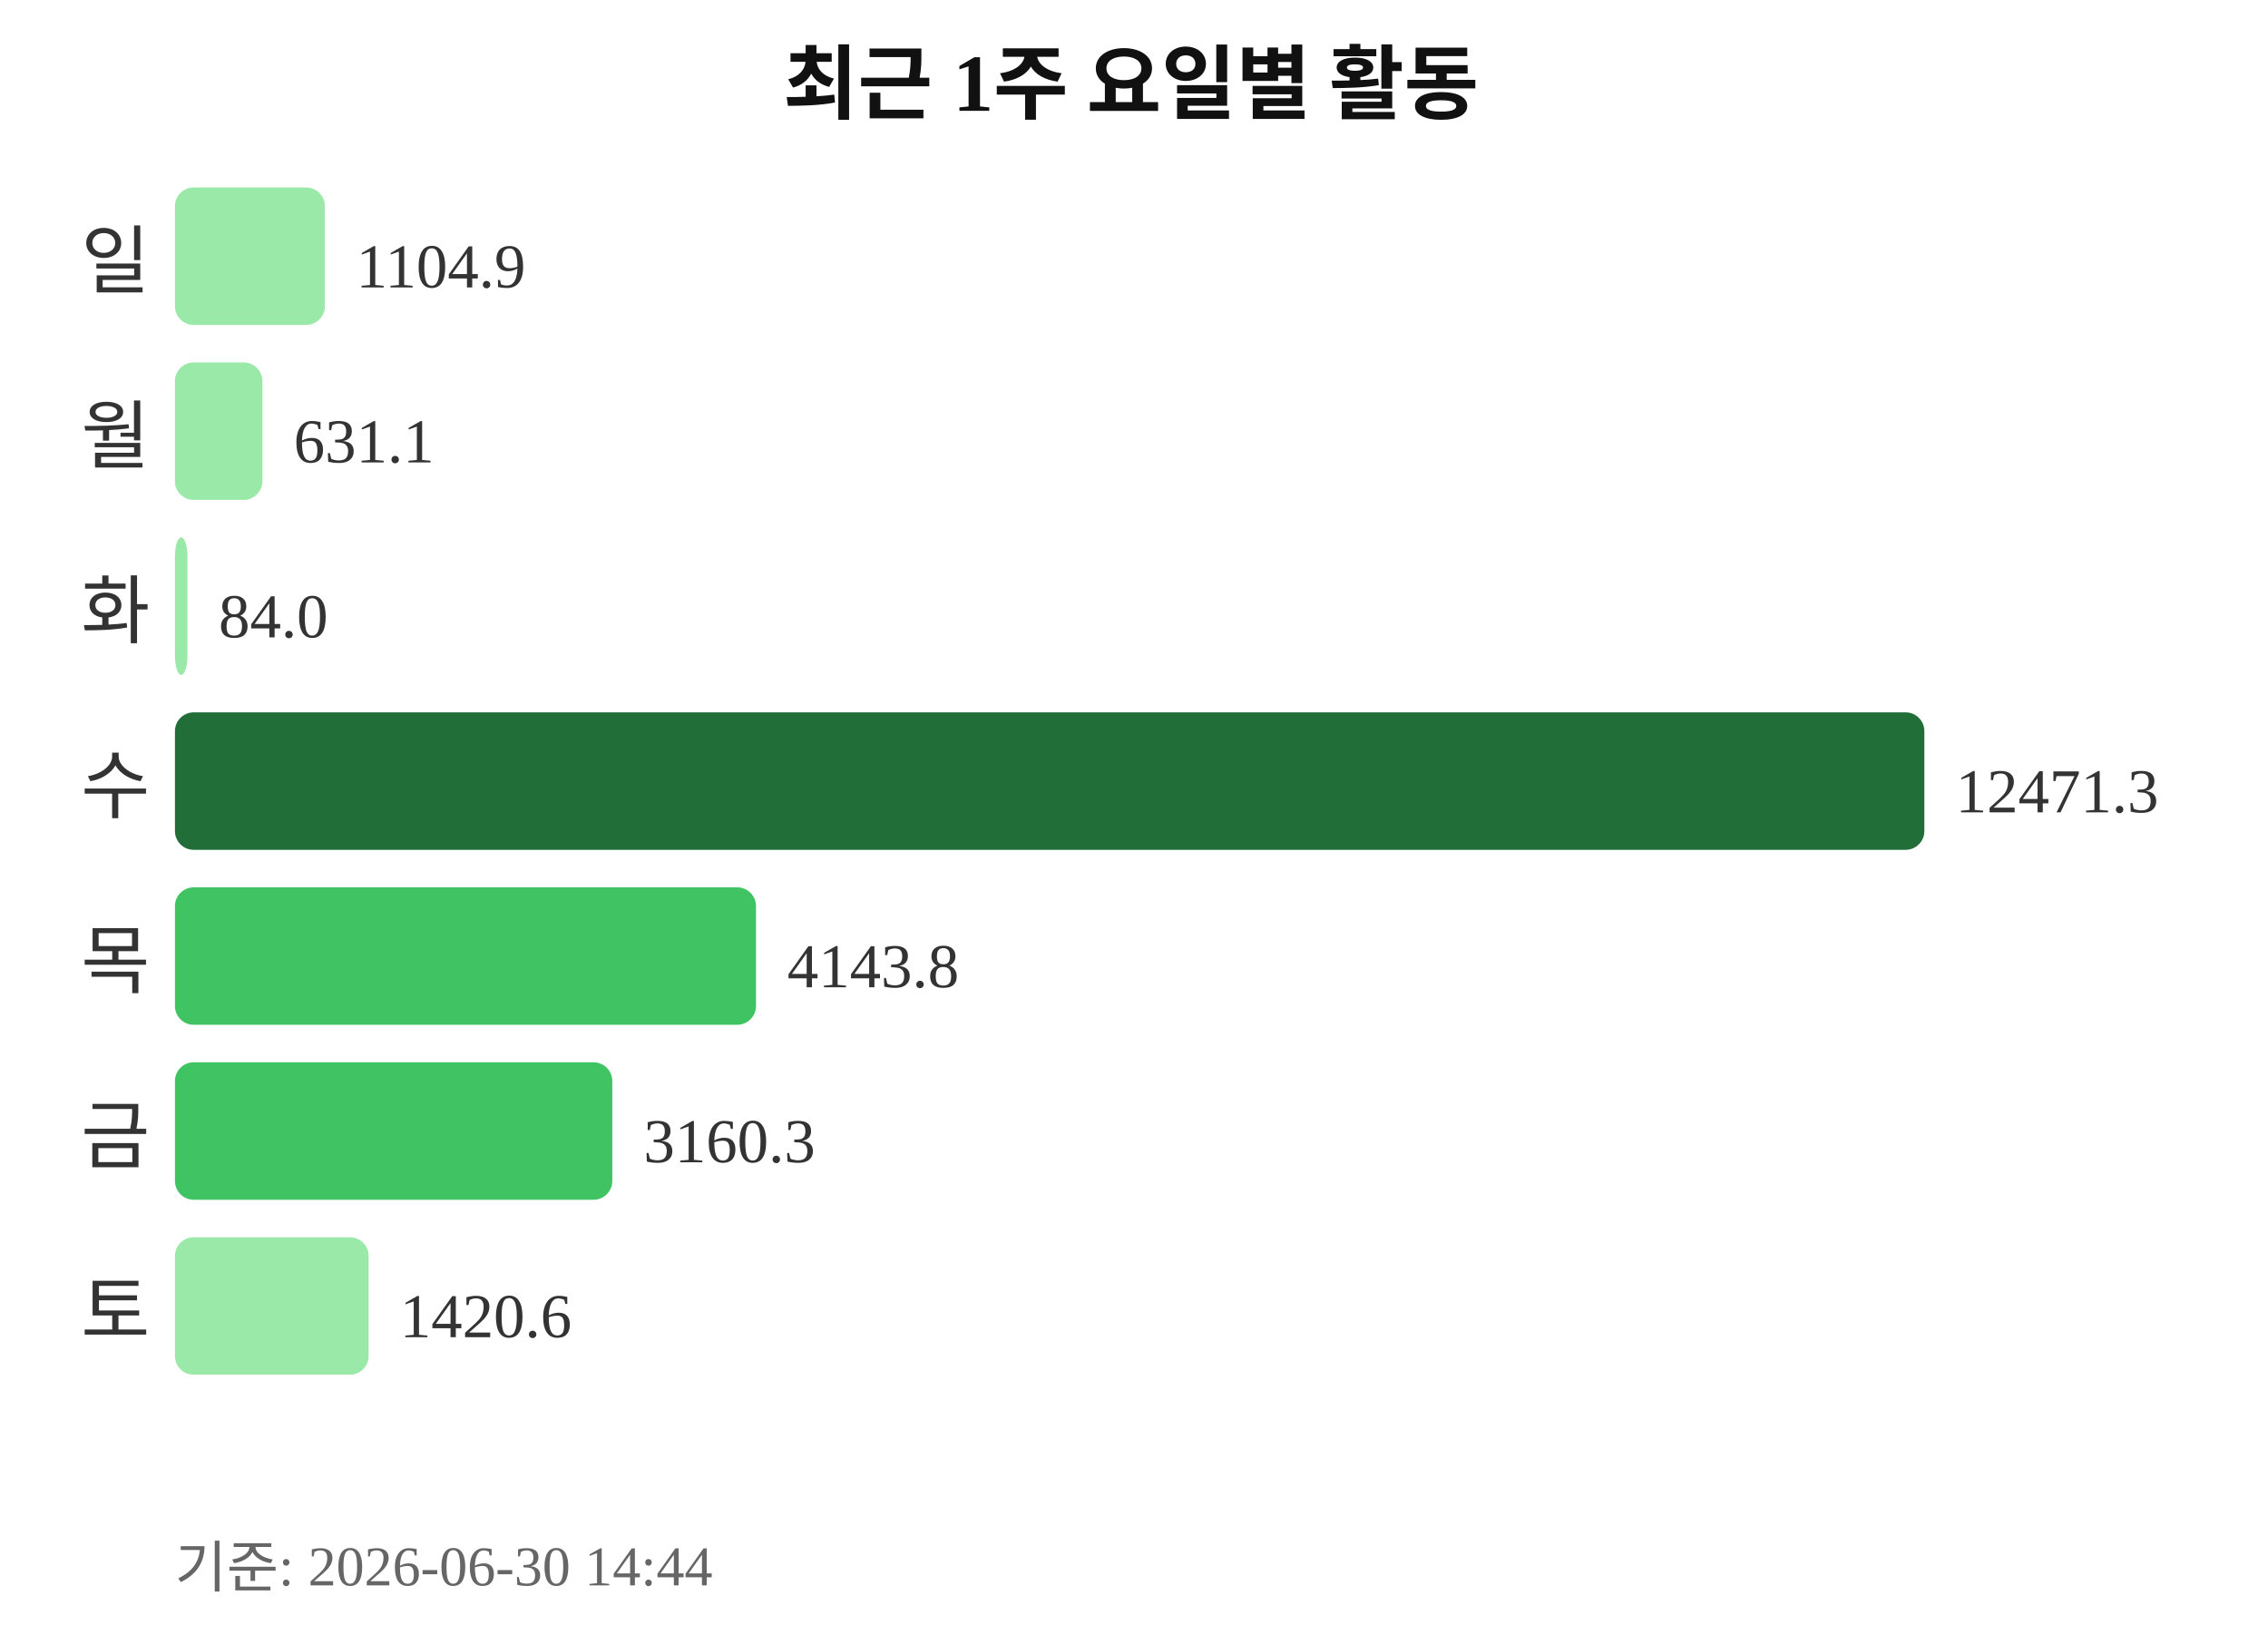
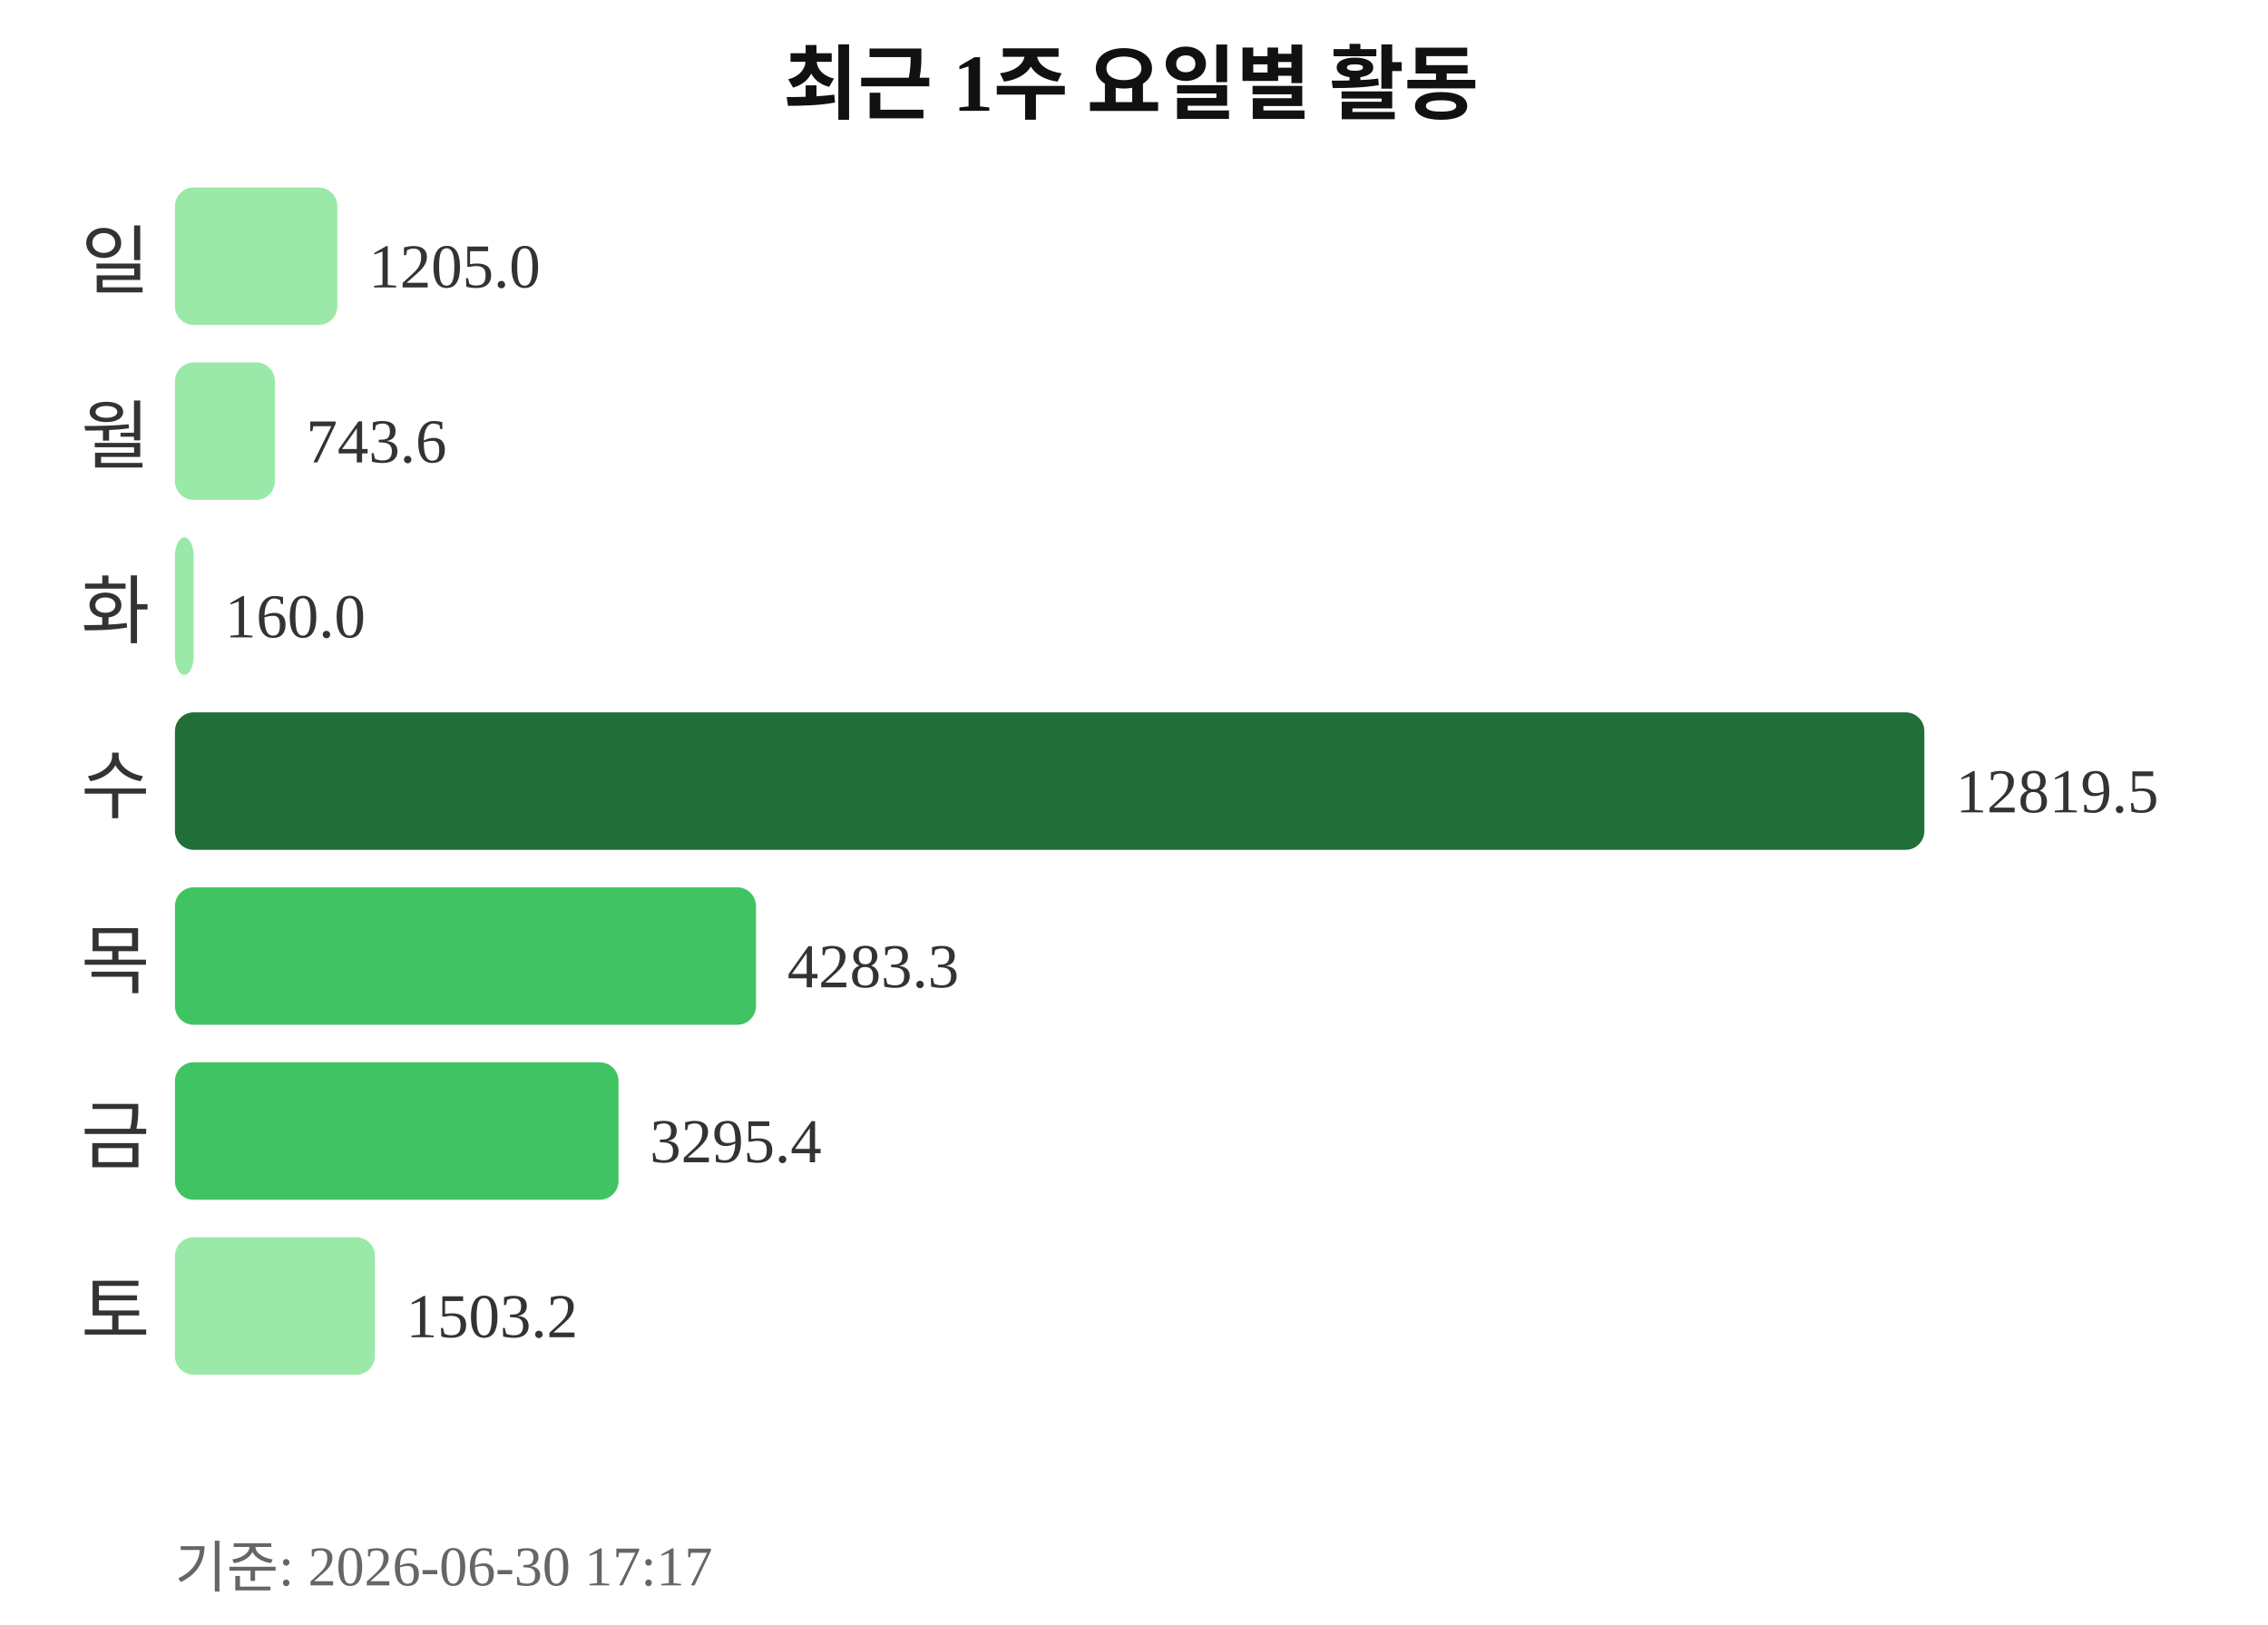
<svg xmlns="http://www.w3.org/2000/svg" width="363" height="260">
  <text x="181" y="18" text-anchor="middle" font-size="13" font-weight="bold" fill="#111111">최근 1주 요일별 활동</text>
  <text x="24" y="46" text-anchor="end" font-size="12" fill="#333333">일</text>
-   <rect x="28" y="30" width="24" height="22" rx="3" fill="#9be9a8" />
-   <text x="57" y="46" font-size="10" fill="#333333">1104.9</text>
+   <rect x="28" y="30" width="26" height="22" rx="3" fill="#9be9a8" />
+   <text x="59" y="46" font-size="10" fill="#333333">1205.0</text>
  <text x="24" y="74" text-anchor="end" font-size="12" fill="#333333">월</text>
-   <rect x="28" y="58" width="14" height="22" rx="3" fill="#9be9a8" />
-   <text x="47" y="74" font-size="10" fill="#333333">631.1</text>
+   <rect x="28" y="58" width="16" height="22" rx="3" fill="#9be9a8" />
+   <text x="49" y="74" font-size="10" fill="#333333">743.6</text>
  <text x="24" y="102" text-anchor="end" font-size="12" fill="#333333">화</text>
-   <rect x="28" y="86" width="2" height="22" rx="3" fill="#9be9a8" />
-   <text x="35" y="102" font-size="10" fill="#333333">84.0</text>
+   <rect x="28" y="86" width="3" height="22" rx="3" fill="#9be9a8" />
+   <text x="36" y="102" font-size="10" fill="#333333">160.0</text>
  <text x="24" y="130" text-anchor="end" font-size="12" fill="#333333">수</text>
  <rect x="28" y="114" width="280" height="22" rx="3" fill="#216e39" />
-   <text x="313" y="130" font-size="10" fill="#333333">12471.3</text>
+   <text x="313" y="130" font-size="10" fill="#333333">12819.5</text>
  <text x="24" y="158" text-anchor="end" font-size="12" fill="#333333">목</text>
  <rect x="28" y="142" width="93" height="22" rx="3" fill="#40c463" />
-   <text x="126" y="158" font-size="10" fill="#333333">4143.8</text>
+   <text x="126" y="158" font-size="10" fill="#333333">4283.3</text>
  <text x="24" y="186" text-anchor="end" font-size="12" fill="#333333">금</text>
-   <rect x="28" y="170" width="70" height="22" rx="3" fill="#40c463" />
-   <text x="103" y="186" font-size="10" fill="#333333">3160.3</text>
+   <rect x="28" y="170" width="71" height="22" rx="3" fill="#40c463" />
+   <text x="104" y="186" font-size="10" fill="#333333">3295.4</text>
  <text x="24" y="214" text-anchor="end" font-size="12" fill="#333333">토</text>
-   <rect x="28" y="198" width="31" height="22" rx="3" fill="#9be9a8" />
-   <text x="64" y="214" font-size="10" fill="#333333">1420.6</text>
-   <text x="28" y="254" font-size="9" fill="#666666">기준: 2026-06-30 14:44</text>
+   <rect x="28" y="198" width="32" height="22" rx="3" fill="#9be9a8" />
+   <text x="65" y="214" font-size="10" fill="#333333">1503.2</text>
+   <text x="28" y="254" font-size="9" fill="#666666">기준: 2026-06-30 17:17</text>
</svg>
